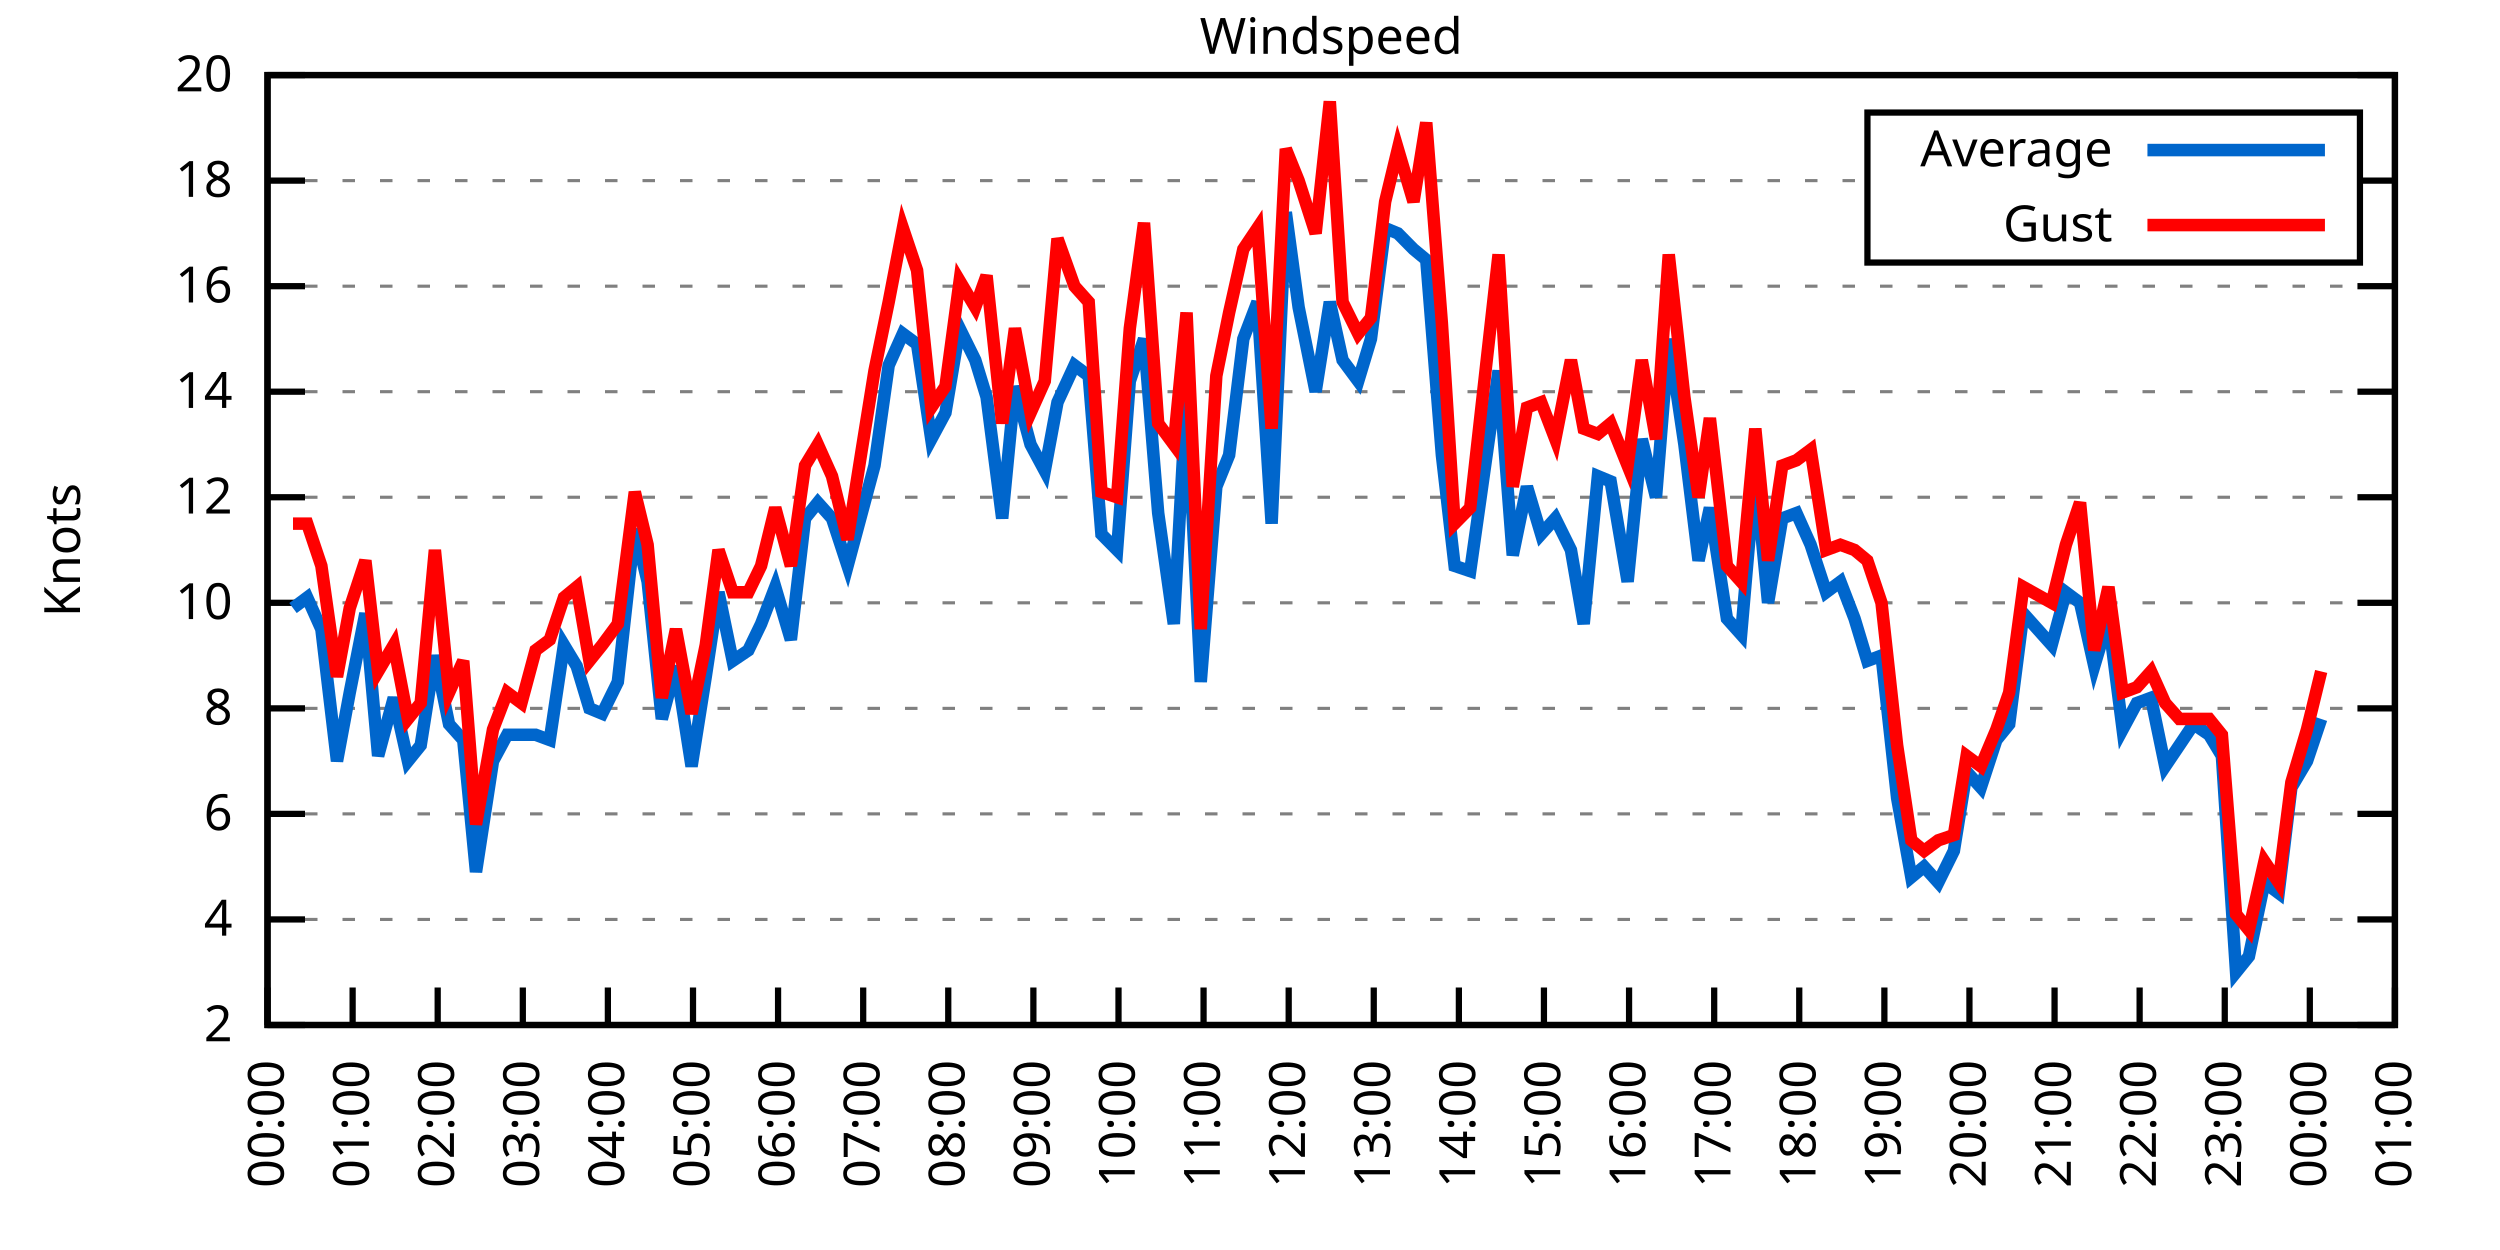
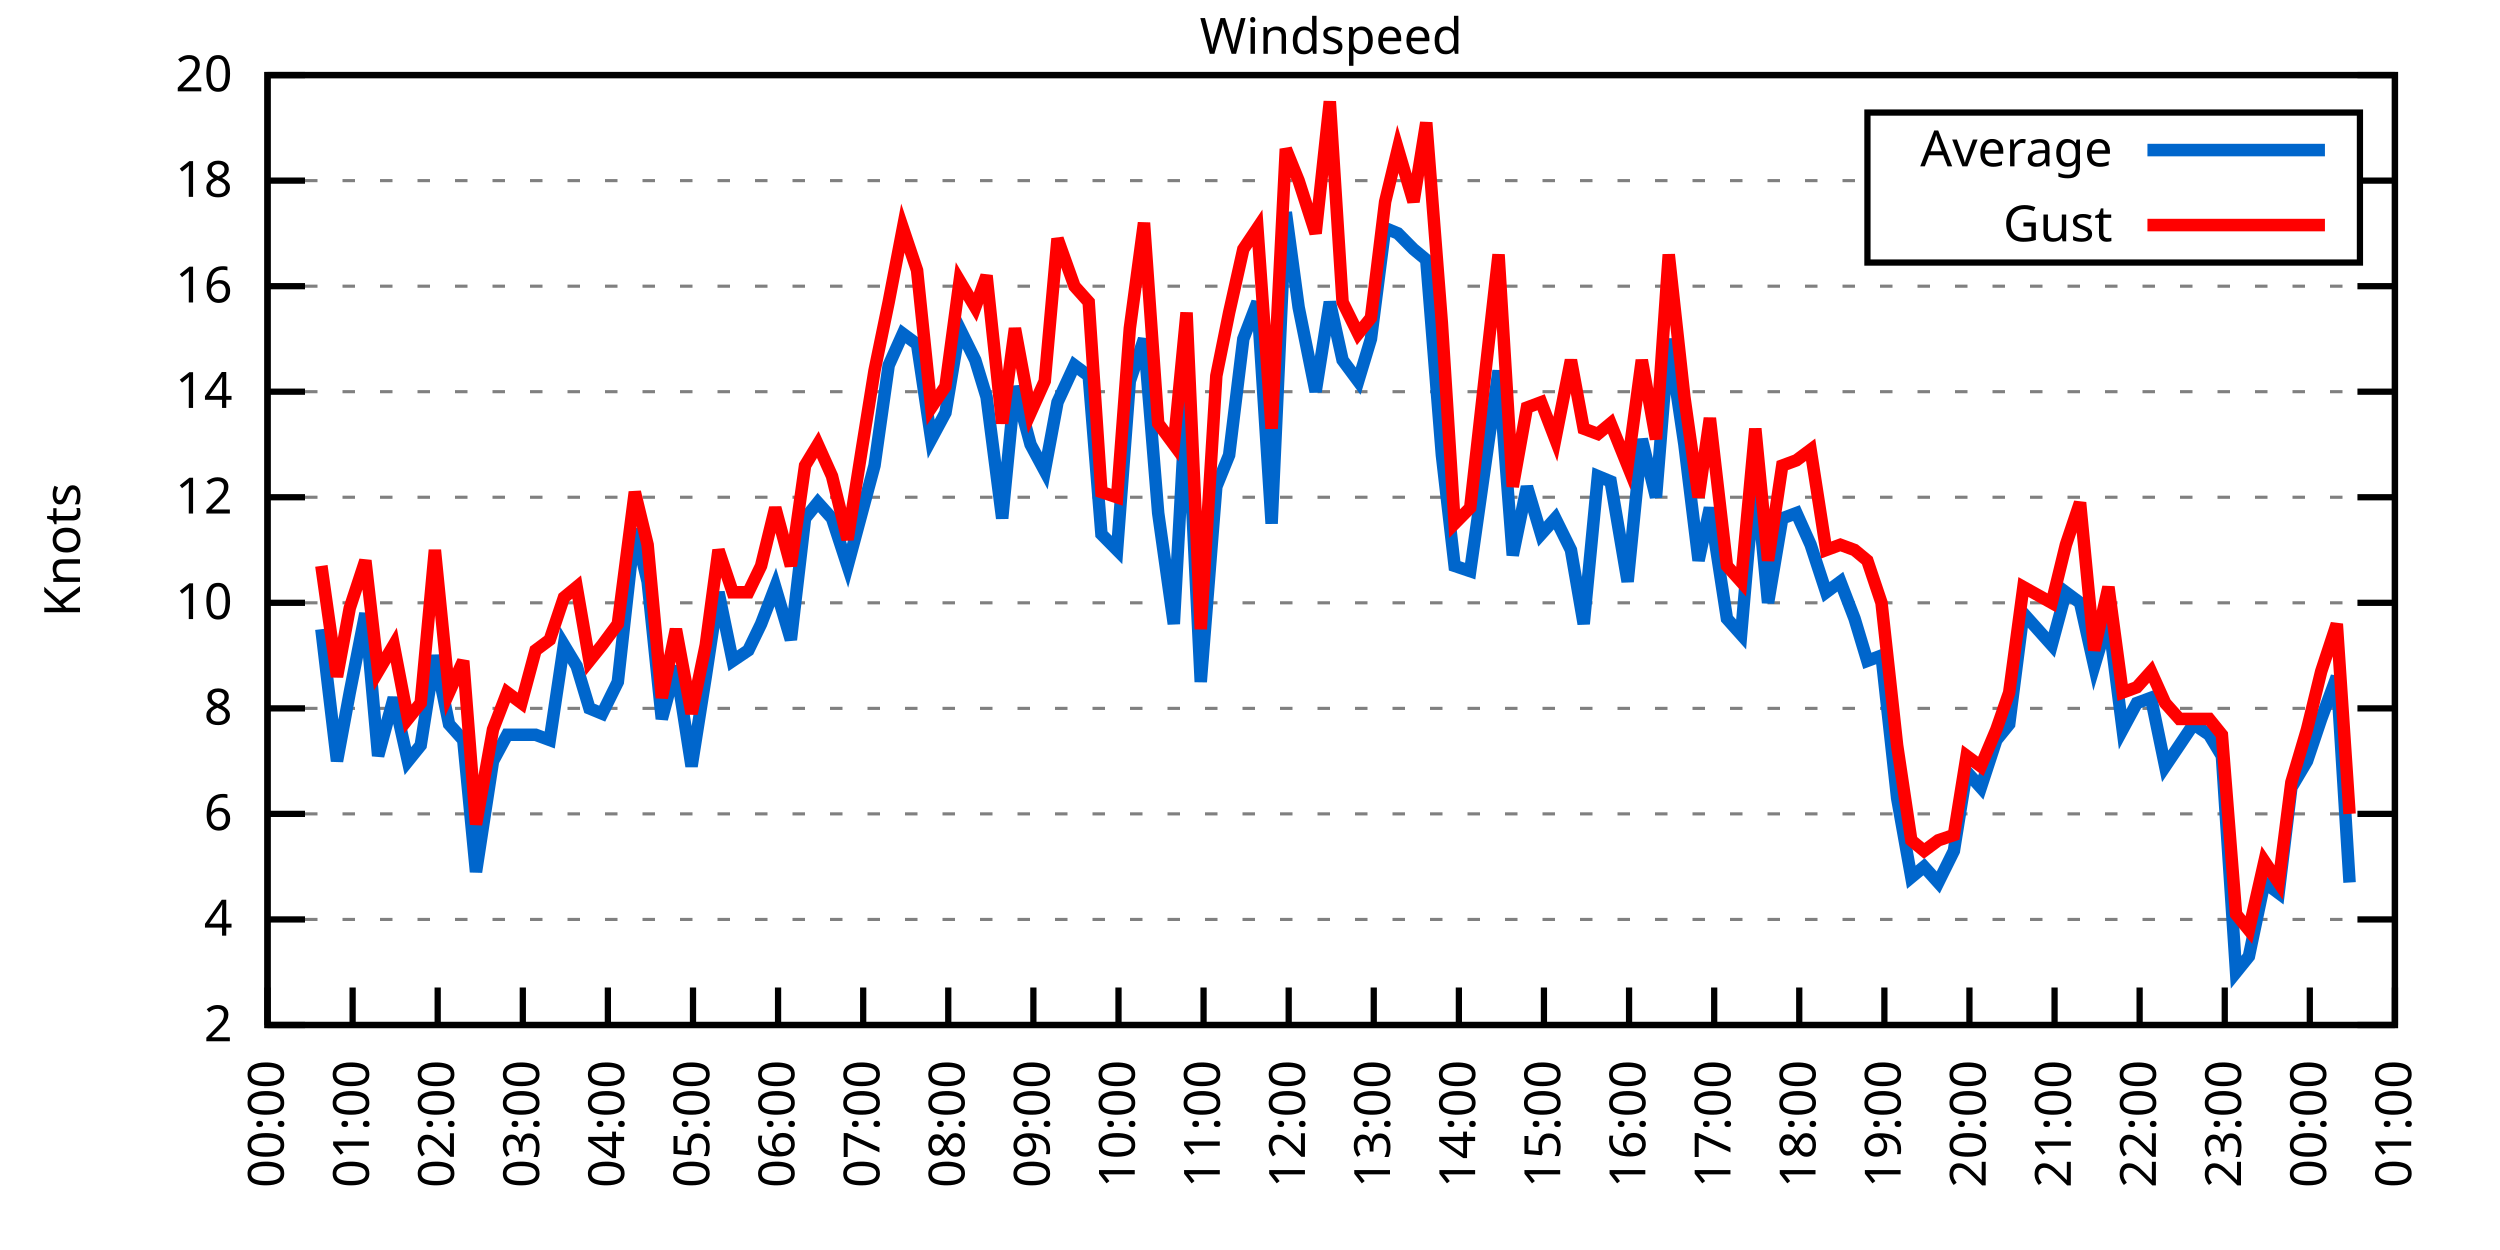
<svg xmlns="http://www.w3.org/2000/svg" xmlns:xlink="http://www.w3.org/1999/xlink" width="400" height="200" viewBox="0 0 400 200">
  <g id="gnuplot_canvas">
    <rect x="0" y="0" width="400" height="200" fill="none" />
    <defs>
      <circle id="gpDot" r="0.5" stroke-width="0.5" stroke="currentColor" />
      <path id="gpPt0" stroke-width="0.333" stroke="currentColor" d="M-1,0 h2 M0,-1 v2" />
      <path id="gpPt1" stroke-width="0.333" stroke="currentColor" d="M-1,-1 L1,1 M1,-1 L-1,1" />
      <path id="gpPt2" stroke-width="0.333" stroke="currentColor" d="M-1,0 L1,0 M0,-1 L0,1 M-1,-1 L1,1 M-1,1 L1,-1" />
      <rect id="gpPt3" stroke-width="0.333" stroke="currentColor" x="-1" y="-1" width="2" height="2" />
      <rect id="gpPt4" stroke-width="0.333" stroke="currentColor" fill="currentColor" x="-1" y="-1" width="2" height="2" />
      <circle id="gpPt5" stroke-width="0.333" stroke="currentColor" cx="0" cy="0" r="1" />
      <use xlink:href="#gpPt5" id="gpPt6" fill="currentColor" stroke="none" />
      <path id="gpPt7" stroke-width="0.333" stroke="currentColor" d="M0,-1.33 L-1.33,0.67 L1.33,0.67 z" />
      <use xlink:href="#gpPt7" id="gpPt8" fill="currentColor" stroke="none" />
      <use xlink:href="#gpPt7" id="gpPt9" stroke="currentColor" transform="rotate(180)" />
      <use xlink:href="#gpPt9" id="gpPt10" fill="currentColor" stroke="none" />
      <use xlink:href="#gpPt3" id="gpPt11" stroke="currentColor" transform="rotate(45)" />
      <use xlink:href="#gpPt11" id="gpPt12" fill="currentColor" stroke="none" />
      <path id="gpPt13" stroke-width="0.333" stroke="currentColor" d="M0,1.330 L1.265,0.411 L0.782,-1.067 L-0.782,-1.076 L-1.265,0.411 z" />
      <use xlink:href="#gpPt13" id="gpPt14" fill="currentColor" stroke="none" />
      <filter id="textbox" filterUnits="objectBoundingBox" x="0" y="0" height="1" width="1">
        <feFlood flood-color="white" flood-opacity="1" result="bgnd" />
        <feComposite in="SourceGraphic" in2="bgnd" operator="atop" />
      </filter>
      <filter id="greybox" filterUnits="objectBoundingBox" x="0" y="0" height="1" width="1">
        <feFlood flood-color="lightgrey" flood-opacity="1" result="grey" />
        <feComposite in="SourceGraphic" in2="grey" operator="atop" />
      </filter>
    </defs>
    <g fill="none" color="white" stroke="currentColor" stroke-width="1.00" stroke-linecap="butt" stroke-linejoin="miter">
</g>
    <g fill="none" color="black" stroke="currentColor" stroke-width="1.00" stroke-linecap="butt" stroke-linejoin="miter">
      <g stroke="none" shape-rendering="crispEdges">
        <polygon fill="rgb(255, 255, 255)" points="42.80,164.00 383.18,164.00 383.18,12.02 42.80,12.02 " />
      </g>
    </g>
    <g fill="none" color="black" stroke="currentColor" stroke-width="1.00" stroke-linecap="butt" stroke-linejoin="miter">
</g>
    <g fill="none" color="black" stroke="black" stroke-width="0.50" stroke-linecap="butt" stroke-linejoin="miter">
</g>
    <g fill="none" color="gray" stroke="currentColor" stroke-width="0.50" stroke-linecap="butt" stroke-linejoin="miter">
      <path stroke="gray" stroke-dasharray="2,4" class="gridline" d="M42.80,164.00 L383.19,164.00  " />
    </g>
    <g fill="none" color="gray" stroke="gray" stroke-width="1.00" stroke-linecap="butt" stroke-linejoin="miter">
</g>
    <g fill="none" color="black" stroke="currentColor" stroke-width="1.00" stroke-linecap="butt" stroke-linejoin="miter">
      <path stroke="black" d="M42.80,164.00 L48.80,164.00 M383.19,164.00 L377.19,164.00  " />
      <g transform="translate(37.20,166.60)" stroke="none" fill="black" font-family="Sans" font-size="8.00" text-anchor="end">
        <text>
          <tspan font-family="Sans"> 2</tspan>
        </text>
      </g>
    </g>
    <g fill="none" color="black" stroke="currentColor" stroke-width="1.00" stroke-linecap="butt" stroke-linejoin="miter">
</g>
    <g fill="none" color="black" stroke="black" stroke-width="0.50" stroke-linecap="butt" stroke-linejoin="miter">
</g>
    <g fill="none" color="gray" stroke="currentColor" stroke-width="0.50" stroke-linecap="butt" stroke-linejoin="miter">
      <path stroke="gray" stroke-dasharray="2,4" class="gridline" d="M42.80,147.11 L383.19,147.11  " />
    </g>
    <g fill="none" color="gray" stroke="gray" stroke-width="1.00" stroke-linecap="butt" stroke-linejoin="miter">
</g>
    <g fill="none" color="black" stroke="currentColor" stroke-width="1.00" stroke-linecap="butt" stroke-linejoin="miter">
      <path stroke="black" d="M42.80,147.11 L48.80,147.11 M383.19,147.11 L377.19,147.11  " />
      <g transform="translate(37.20,149.71)" stroke="none" fill="black" font-family="Sans" font-size="8.00" text-anchor="end">
        <text>
          <tspan font-family="Sans"> 4</tspan>
        </text>
      </g>
    </g>
    <g fill="none" color="black" stroke="currentColor" stroke-width="1.00" stroke-linecap="butt" stroke-linejoin="miter">
</g>
    <g fill="none" color="black" stroke="black" stroke-width="0.50" stroke-linecap="butt" stroke-linejoin="miter">
</g>
    <g fill="none" color="gray" stroke="currentColor" stroke-width="0.50" stroke-linecap="butt" stroke-linejoin="miter">
      <path stroke="gray" stroke-dasharray="2,4" class="gridline" d="M42.80,130.22 L383.19,130.22  " />
    </g>
    <g fill="none" color="gray" stroke="gray" stroke-width="1.00" stroke-linecap="butt" stroke-linejoin="miter">
</g>
    <g fill="none" color="black" stroke="currentColor" stroke-width="1.00" stroke-linecap="butt" stroke-linejoin="miter">
      <path stroke="black" d="M42.80,130.22 L48.80,130.22 M383.19,130.22 L377.19,130.22  " />
      <g transform="translate(37.20,132.82)" stroke="none" fill="black" font-family="Sans" font-size="8.00" text-anchor="end">
        <text>
          <tspan font-family="Sans"> 6</tspan>
        </text>
      </g>
    </g>
    <g fill="none" color="black" stroke="currentColor" stroke-width="1.00" stroke-linecap="butt" stroke-linejoin="miter">
</g>
    <g fill="none" color="black" stroke="black" stroke-width="0.50" stroke-linecap="butt" stroke-linejoin="miter">
</g>
    <g fill="none" color="gray" stroke="currentColor" stroke-width="0.50" stroke-linecap="butt" stroke-linejoin="miter">
      <path stroke="gray" stroke-dasharray="2,4" class="gridline" d="M42.80,113.34 L383.19,113.34  " />
    </g>
    <g fill="none" color="gray" stroke="gray" stroke-width="1.00" stroke-linecap="butt" stroke-linejoin="miter">
</g>
    <g fill="none" color="black" stroke="currentColor" stroke-width="1.00" stroke-linecap="butt" stroke-linejoin="miter">
      <path stroke="black" d="M42.80,113.34 L48.80,113.34 M383.19,113.34 L377.19,113.34  " />
      <g transform="translate(37.20,115.94)" stroke="none" fill="black" font-family="Sans" font-size="8.00" text-anchor="end">
        <text>
          <tspan font-family="Sans"> 8</tspan>
        </text>
      </g>
    </g>
    <g fill="none" color="black" stroke="currentColor" stroke-width="1.00" stroke-linecap="butt" stroke-linejoin="miter">
</g>
    <g fill="none" color="black" stroke="black" stroke-width="0.50" stroke-linecap="butt" stroke-linejoin="miter">
</g>
    <g fill="none" color="gray" stroke="currentColor" stroke-width="0.50" stroke-linecap="butt" stroke-linejoin="miter">
      <path stroke="gray" stroke-dasharray="2,4" class="gridline" d="M42.80,96.45 L383.19,96.45  " />
    </g>
    <g fill="none" color="gray" stroke="gray" stroke-width="1.00" stroke-linecap="butt" stroke-linejoin="miter">
</g>
    <g fill="none" color="black" stroke="currentColor" stroke-width="1.00" stroke-linecap="butt" stroke-linejoin="miter">
      <path stroke="black" d="M42.80,96.45 L48.80,96.45 M383.19,96.45 L377.19,96.45  " />
      <g transform="translate(37.20,99.05)" stroke="none" fill="black" font-family="Sans" font-size="8.00" text-anchor="end">
        <text>
          <tspan font-family="Sans"> 10</tspan>
        </text>
      </g>
    </g>
    <g fill="none" color="black" stroke="currentColor" stroke-width="1.00" stroke-linecap="butt" stroke-linejoin="miter">
</g>
    <g fill="none" color="black" stroke="black" stroke-width="0.50" stroke-linecap="butt" stroke-linejoin="miter">
</g>
    <g fill="none" color="gray" stroke="currentColor" stroke-width="0.50" stroke-linecap="butt" stroke-linejoin="miter">
      <path stroke="gray" stroke-dasharray="2,4" class="gridline" d="M42.80,79.56 L383.19,79.56  " />
    </g>
    <g fill="none" color="gray" stroke="gray" stroke-width="1.00" stroke-linecap="butt" stroke-linejoin="miter">
</g>
    <g fill="none" color="black" stroke="currentColor" stroke-width="1.00" stroke-linecap="butt" stroke-linejoin="miter">
      <path stroke="black" d="M42.80,79.56 L48.80,79.56 M383.19,79.56 L377.19,79.56  " />
      <g transform="translate(37.20,82.16)" stroke="none" fill="black" font-family="Sans" font-size="8.00" text-anchor="end">
        <text>
          <tspan font-family="Sans"> 12</tspan>
        </text>
      </g>
    </g>
    <g fill="none" color="black" stroke="currentColor" stroke-width="1.00" stroke-linecap="butt" stroke-linejoin="miter">
</g>
    <g fill="none" color="black" stroke="black" stroke-width="0.50" stroke-linecap="butt" stroke-linejoin="miter">
</g>
    <g fill="none" color="gray" stroke="currentColor" stroke-width="0.50" stroke-linecap="butt" stroke-linejoin="miter">
      <path stroke="gray" stroke-dasharray="2,4" class="gridline" d="M42.80,62.67 L383.19,62.67  " />
    </g>
    <g fill="none" color="gray" stroke="gray" stroke-width="1.00" stroke-linecap="butt" stroke-linejoin="miter">
</g>
    <g fill="none" color="black" stroke="currentColor" stroke-width="1.00" stroke-linecap="butt" stroke-linejoin="miter">
      <path stroke="black" d="M42.80,62.67 L48.80,62.67 M383.19,62.67 L377.19,62.67  " />
      <g transform="translate(37.20,65.27)" stroke="none" fill="black" font-family="Sans" font-size="8.00" text-anchor="end">
        <text>
          <tspan font-family="Sans"> 14</tspan>
        </text>
      </g>
    </g>
    <g fill="none" color="black" stroke="currentColor" stroke-width="1.00" stroke-linecap="butt" stroke-linejoin="miter">
</g>
    <g fill="none" color="black" stroke="black" stroke-width="0.50" stroke-linecap="butt" stroke-linejoin="miter">
</g>
    <g fill="none" color="gray" stroke="currentColor" stroke-width="0.50" stroke-linecap="butt" stroke-linejoin="miter">
      <path stroke="gray" stroke-dasharray="2,4" class="gridline" d="M42.80,45.79 L383.19,45.79  " />
    </g>
    <g fill="none" color="gray" stroke="gray" stroke-width="1.00" stroke-linecap="butt" stroke-linejoin="miter">
</g>
    <g fill="none" color="black" stroke="currentColor" stroke-width="1.00" stroke-linecap="butt" stroke-linejoin="miter">
      <path stroke="black" d="M42.80,45.79 L48.80,45.79 M383.19,45.79 L377.19,45.79  " />
      <g transform="translate(37.20,48.39)" stroke="none" fill="black" font-family="Sans" font-size="8.00" text-anchor="end">
        <text>
          <tspan font-family="Sans"> 16</tspan>
        </text>
      </g>
    </g>
    <g fill="none" color="black" stroke="currentColor" stroke-width="1.00" stroke-linecap="butt" stroke-linejoin="miter">
</g>
    <g fill="none" color="black" stroke="black" stroke-width="0.50" stroke-linecap="butt" stroke-linejoin="miter">
</g>
    <g fill="none" color="gray" stroke="currentColor" stroke-width="0.50" stroke-linecap="butt" stroke-linejoin="miter">
      <path stroke="gray" stroke-dasharray="2,4" class="gridline" d="M42.80,28.90 L298.79,28.90 M377.59,28.90 L383.19,28.90  " />
    </g>
    <g fill="none" color="gray" stroke="gray" stroke-width="1.00" stroke-linecap="butt" stroke-linejoin="miter">
</g>
    <g fill="none" color="black" stroke="currentColor" stroke-width="1.00" stroke-linecap="butt" stroke-linejoin="miter">
      <path stroke="black" d="M42.80,28.90 L48.80,28.90 M383.19,28.90 L377.19,28.90  " />
      <g transform="translate(37.20,31.50)" stroke="none" fill="black" font-family="Sans" font-size="8.00" text-anchor="end">
        <text>
          <tspan font-family="Sans"> 18</tspan>
        </text>
      </g>
    </g>
    <g fill="none" color="black" stroke="currentColor" stroke-width="1.00" stroke-linecap="butt" stroke-linejoin="miter">
</g>
    <g fill="none" color="black" stroke="black" stroke-width="0.50" stroke-linecap="butt" stroke-linejoin="miter">
</g>
    <g fill="none" color="gray" stroke="currentColor" stroke-width="0.50" stroke-linecap="butt" stroke-linejoin="miter">
      <path stroke="gray" stroke-dasharray="2,4" class="gridline" d="M42.80,12.01 L383.19,12.01  " />
    </g>
    <g fill="none" color="gray" stroke="gray" stroke-width="1.00" stroke-linecap="butt" stroke-linejoin="miter">
</g>
    <g fill="none" color="black" stroke="currentColor" stroke-width="1.00" stroke-linecap="butt" stroke-linejoin="miter">
      <path stroke="black" d="M42.80,12.01 L48.80,12.01 M383.19,12.01 L377.19,12.01  " />
      <g transform="translate(37.20,14.61)" stroke="none" fill="black" font-family="Sans" font-size="8.00" text-anchor="end">
        <text>
          <tspan font-family="Sans"> 20</tspan>
        </text>
      </g>
    </g>
    <g fill="none" color="black" stroke="currentColor" stroke-width="1.00" stroke-linecap="butt" stroke-linejoin="miter">
      <path stroke="black" d="M42.80,164.00 L42.80,158.00  " />
      <g transform="translate(45.40,169.60) rotate(270.00)" stroke="none" fill="black" font-family="Sans" font-size="8.00" text-anchor="end">
        <text>
          <tspan font-family="Sans">00:00</tspan>
        </text>
      </g>
    </g>
    <g fill="none" color="black" stroke="currentColor" stroke-width="1.00" stroke-linecap="butt" stroke-linejoin="miter">
      <path stroke="black" d="M56.42,164.00 L56.42,158.00  " />
      <g transform="translate(59.02,169.60) rotate(270.00)" stroke="none" fill="black" font-family="Sans" font-size="8.00" text-anchor="end">
        <text>
          <tspan font-family="Sans">01:00</tspan>
        </text>
      </g>
    </g>
    <g fill="none" color="black" stroke="currentColor" stroke-width="1.00" stroke-linecap="butt" stroke-linejoin="miter">
      <path stroke="black" d="M70.03,164.00 L70.03,158.00  " />
      <g transform="translate(72.63,169.60) rotate(270.00)" stroke="none" fill="black" font-family="Sans" font-size="8.00" text-anchor="end">
        <text>
          <tspan font-family="Sans">02:00</tspan>
        </text>
      </g>
    </g>
    <g fill="none" color="black" stroke="currentColor" stroke-width="1.00" stroke-linecap="butt" stroke-linejoin="miter">
      <path stroke="black" d="M83.65,164.00 L83.65,158.00  " />
      <g transform="translate(86.25,169.60) rotate(270.00)" stroke="none" fill="black" font-family="Sans" font-size="8.00" text-anchor="end">
        <text>
          <tspan font-family="Sans">03:00</tspan>
        </text>
      </g>
    </g>
    <g fill="none" color="black" stroke="currentColor" stroke-width="1.00" stroke-linecap="butt" stroke-linejoin="miter">
      <path stroke="black" d="M97.26,164.00 L97.26,158.00  " />
      <g transform="translate(99.86,169.60) rotate(270.00)" stroke="none" fill="black" font-family="Sans" font-size="8.00" text-anchor="end">
        <text>
          <tspan font-family="Sans">04:00</tspan>
        </text>
      </g>
    </g>
    <g fill="none" color="black" stroke="currentColor" stroke-width="1.00" stroke-linecap="butt" stroke-linejoin="miter">
      <path stroke="black" d="M110.88,164.00 L110.88,158.00  " />
      <g transform="translate(113.48,169.60) rotate(270.00)" stroke="none" fill="black" font-family="Sans" font-size="8.00" text-anchor="end">
        <text>
          <tspan font-family="Sans">05:00</tspan>
        </text>
      </g>
    </g>
    <g fill="none" color="black" stroke="currentColor" stroke-width="1.00" stroke-linecap="butt" stroke-linejoin="miter">
      <path stroke="black" d="M124.49,164.00 L124.49,158.00  " />
      <g transform="translate(127.09,169.60) rotate(270.00)" stroke="none" fill="black" font-family="Sans" font-size="8.00" text-anchor="end">
        <text>
          <tspan font-family="Sans">06:00</tspan>
        </text>
      </g>
    </g>
    <g fill="none" color="black" stroke="currentColor" stroke-width="1.00" stroke-linecap="butt" stroke-linejoin="miter">
      <path stroke="black" d="M138.11,164.00 L138.11,158.00  " />
      <g transform="translate(140.71,169.60) rotate(270.00)" stroke="none" fill="black" font-family="Sans" font-size="8.00" text-anchor="end">
        <text>
          <tspan font-family="Sans">07:00</tspan>
        </text>
      </g>
    </g>
    <g fill="none" color="black" stroke="currentColor" stroke-width="1.00" stroke-linecap="butt" stroke-linejoin="miter">
      <path stroke="black" d="M151.72,164.00 L151.72,158.00  " />
      <g transform="translate(154.32,169.60) rotate(270.00)" stroke="none" fill="black" font-family="Sans" font-size="8.00" text-anchor="end">
        <text>
          <tspan font-family="Sans">08:00</tspan>
        </text>
      </g>
    </g>
    <g fill="none" color="black" stroke="currentColor" stroke-width="1.00" stroke-linecap="butt" stroke-linejoin="miter">
      <path stroke="black" d="M165.34,164.00 L165.34,158.00  " />
      <g transform="translate(167.94,169.60) rotate(270.00)" stroke="none" fill="black" font-family="Sans" font-size="8.00" text-anchor="end">
        <text>
          <tspan font-family="Sans">09:00</tspan>
        </text>
      </g>
    </g>
    <g fill="none" color="black" stroke="currentColor" stroke-width="1.00" stroke-linecap="butt" stroke-linejoin="miter">
      <path stroke="black" d="M178.96,164.00 L178.96,158.00  " />
      <g transform="translate(181.56,169.60) rotate(270.00)" stroke="none" fill="black" font-family="Sans" font-size="8.00" text-anchor="end">
        <text>
          <tspan font-family="Sans">10:00</tspan>
        </text>
      </g>
    </g>
    <g fill="none" color="black" stroke="currentColor" stroke-width="1.00" stroke-linecap="butt" stroke-linejoin="miter">
      <path stroke="black" d="M192.57,164.00 L192.57,158.00  " />
      <g transform="translate(195.17,169.60) rotate(270.00)" stroke="none" fill="black" font-family="Sans" font-size="8.00" text-anchor="end">
        <text>
          <tspan font-family="Sans">11:00</tspan>
        </text>
      </g>
    </g>
    <g fill="none" color="black" stroke="currentColor" stroke-width="1.00" stroke-linecap="butt" stroke-linejoin="miter">
      <path stroke="black" d="M206.19,164.00 L206.19,158.00  " />
      <g transform="translate(208.79,169.60) rotate(270.00)" stroke="none" fill="black" font-family="Sans" font-size="8.00" text-anchor="end">
        <text>
          <tspan font-family="Sans">12:00</tspan>
        </text>
      </g>
    </g>
    <g fill="none" color="black" stroke="currentColor" stroke-width="1.00" stroke-linecap="butt" stroke-linejoin="miter">
      <path stroke="black" d="M219.80,164.00 L219.80,158.00  " />
      <g transform="translate(222.40,169.60) rotate(270.00)" stroke="none" fill="black" font-family="Sans" font-size="8.00" text-anchor="end">
        <text>
          <tspan font-family="Sans">13:00</tspan>
        </text>
      </g>
    </g>
    <g fill="none" color="black" stroke="currentColor" stroke-width="1.00" stroke-linecap="butt" stroke-linejoin="miter">
      <path stroke="black" d="M233.42,164.00 L233.42,158.00  " />
      <g transform="translate(236.02,169.60) rotate(270.00)" stroke="none" fill="black" font-family="Sans" font-size="8.00" text-anchor="end">
        <text>
          <tspan font-family="Sans">14:00</tspan>
        </text>
      </g>
    </g>
    <g fill="none" color="black" stroke="currentColor" stroke-width="1.00" stroke-linecap="butt" stroke-linejoin="miter">
      <path stroke="black" d="M247.03,164.00 L247.03,158.00  " />
      <g transform="translate(249.63,169.60) rotate(270.00)" stroke="none" fill="black" font-family="Sans" font-size="8.00" text-anchor="end">
        <text>
          <tspan font-family="Sans">15:00</tspan>
        </text>
      </g>
    </g>
    <g fill="none" color="black" stroke="currentColor" stroke-width="1.00" stroke-linecap="butt" stroke-linejoin="miter">
      <path stroke="black" d="M260.65,164.00 L260.65,158.00  " />
      <g transform="translate(263.25,169.60) rotate(270.00)" stroke="none" fill="black" font-family="Sans" font-size="8.00" text-anchor="end">
        <text>
          <tspan font-family="Sans">16:00</tspan>
        </text>
      </g>
    </g>
    <g fill="none" color="black" stroke="currentColor" stroke-width="1.00" stroke-linecap="butt" stroke-linejoin="miter">
      <path stroke="black" d="M274.27,164.00 L274.27,158.00  " />
      <g transform="translate(276.87,169.60) rotate(270.00)" stroke="none" fill="black" font-family="Sans" font-size="8.00" text-anchor="end">
        <text>
          <tspan font-family="Sans">17:00</tspan>
        </text>
      </g>
    </g>
    <g fill="none" color="black" stroke="currentColor" stroke-width="1.00" stroke-linecap="butt" stroke-linejoin="miter">
      <path stroke="black" d="M287.88,164.00 L287.88,158.00  " />
      <g transform="translate(290.48,169.60) rotate(270.00)" stroke="none" fill="black" font-family="Sans" font-size="8.00" text-anchor="end">
        <text>
          <tspan font-family="Sans">18:00</tspan>
        </text>
      </g>
    </g>
    <g fill="none" color="black" stroke="currentColor" stroke-width="1.00" stroke-linecap="butt" stroke-linejoin="miter">
      <path stroke="black" d="M301.50,164.00 L301.50,158.00  " />
      <g transform="translate(304.10,169.60) rotate(270.00)" stroke="none" fill="black" font-family="Sans" font-size="8.00" text-anchor="end">
        <text>
          <tspan font-family="Sans">19:00</tspan>
        </text>
      </g>
    </g>
    <g fill="none" color="black" stroke="currentColor" stroke-width="1.00" stroke-linecap="butt" stroke-linejoin="miter">
      <path stroke="black" d="M315.11,164.00 L315.11,158.00  " />
      <g transform="translate(317.71,169.60) rotate(270.00)" stroke="none" fill="black" font-family="Sans" font-size="8.00" text-anchor="end">
        <text>
          <tspan font-family="Sans">20:00</tspan>
        </text>
      </g>
    </g>
    <g fill="none" color="black" stroke="currentColor" stroke-width="1.00" stroke-linecap="butt" stroke-linejoin="miter">
      <path stroke="black" d="M328.73,164.00 L328.73,158.00  " />
      <g transform="translate(331.33,169.60) rotate(270.00)" stroke="none" fill="black" font-family="Sans" font-size="8.00" text-anchor="end">
        <text>
          <tspan font-family="Sans">21:00</tspan>
        </text>
      </g>
    </g>
    <g fill="none" color="black" stroke="currentColor" stroke-width="1.00" stroke-linecap="butt" stroke-linejoin="miter">
      <path stroke="black" d="M342.34,164.00 L342.34,158.00  " />
      <g transform="translate(344.94,169.60) rotate(270.00)" stroke="none" fill="black" font-family="Sans" font-size="8.00" text-anchor="end">
        <text>
          <tspan font-family="Sans">22:00</tspan>
        </text>
      </g>
    </g>
    <g fill="none" color="black" stroke="currentColor" stroke-width="1.00" stroke-linecap="butt" stroke-linejoin="miter">
      <path stroke="black" d="M355.96,164.00 L355.96,158.00  " />
      <g transform="translate(358.56,169.60) rotate(270.00)" stroke="none" fill="black" font-family="Sans" font-size="8.00" text-anchor="end">
        <text>
          <tspan font-family="Sans">23:00</tspan>
        </text>
      </g>
    </g>
    <g fill="none" color="black" stroke="currentColor" stroke-width="1.00" stroke-linecap="butt" stroke-linejoin="miter">
      <path stroke="black" d="M369.57,164.00 L369.57,158.00  " />
      <g transform="translate(372.17,169.60) rotate(270.00)" stroke="none" fill="black" font-family="Sans" font-size="8.00" text-anchor="end">
        <text>
          <tspan font-family="Sans">00:00</tspan>
        </text>
      </g>
    </g>
    <g fill="none" color="black" stroke="currentColor" stroke-width="1.00" stroke-linecap="butt" stroke-linejoin="miter">
      <path stroke="black" d="M383.19,164.00 L383.19,158.00  " />
      <g transform="translate(385.79,169.60) rotate(270.00)" stroke="none" fill="black" font-family="Sans" font-size="8.00" text-anchor="end">
        <text>
          <tspan font-family="Sans">01:00</tspan>
        </text>
      </g>
    </g>
    <g fill="none" color="black" stroke="currentColor" stroke-width="1.00" stroke-linecap="butt" stroke-linejoin="miter">
</g>
    <g fill="none" color="black" stroke="currentColor" stroke-width="1.00" stroke-linecap="butt" stroke-linejoin="miter">
      <path stroke="black" d="M42.80,12.01 L42.80,164.00 L383.19,164.00 L383.19,12.01 L42.80,12.01 Z  " />
    </g>
    <g fill="none" color="black" stroke="currentColor" stroke-width="1.00" stroke-linecap="butt" stroke-linejoin="miter">
</g>
    <g fill="none" color="black" stroke="currentColor" stroke-width="1.00" stroke-linecap="butt" stroke-linejoin="miter">
      <path stroke="black" d="M298.79,42.01 L298.79,18.01 L377.59,18.01 L377.59,42.01 L298.79,42.01 Z  " />
    </g>
    <g id="Windspeed_plot_1">
      <g fill="none" color="white" stroke="black" stroke-width="2.00" stroke-linecap="butt" stroke-linejoin="miter">
</g>
      <g fill="none" color="black" stroke="currentColor" stroke-width="2.00" stroke-linecap="butt" stroke-linejoin="miter">
        <g transform="translate(337.99,26.61)" stroke="none" fill="black" font-family="Sans" font-size="8.00" text-anchor="end">
          <text>
            <tspan font-family="Sans">Average</tspan>
          </text>
        </g>
      </g>
      <g fill="none" color="black" stroke="currentColor" stroke-width="2.00" stroke-linecap="butt" stroke-linejoin="miter">
-         <path stroke="rgb(  0, 102, 204)" d="M343.59,24.01 L371.99,24.01 M46.88,97.29 L49.15,95.60 L51.42,100.67 L53.92,121.78 L55.96,110.80 L58.46,98.14   L60.50,120.94 L63.00,111.65 L65.27,121.78 L67.31,119.25 L69.58,104.89 L71.85,115.87 L74.12,118.40 L76.16,139.51   L78.88,121.78 L81.15,117.56 L83.42,117.56 L85.69,117.56 L87.96,118.40 L90.23,103.20 L92.27,106.58 L94.31,113.34   L96.35,114.18 L98.85,109.11 L101.57,84.63 L103.62,93.07 L105.89,115.03 L108.15,106.58 L110.65,122.62 L112.92,108.27   L114.96,94.76 L117.23,105.74 L119.73,104.05 L121.77,99.83 L124.04,93.92 L126.54,102.36 L128.81,82.94 L130.85,80.41   L133.12,82.94 L135.61,90.54 L137.88,82.09 L139.92,74.49 L142.19,58.45 L144.46,53.39 L146.73,55.07 L149.00,70.27   L151.27,66.05 L153.54,52.54 L156.04,57.61 L157.85,63.52 L160.35,82.94 L162.39,61.83 L164.89,71.12 L167.16,75.34   L169.20,64.36 L171.92,58.45 L174.19,60.14 L176.23,85.47 L178.73,88.00 L180.77,60.98 L183.04,54.23 L185.31,82.09   L187.81,99.83 L189.85,62.67 L192.12,109.11 L194.61,77.87 L196.66,72.81 L198.93,54.23 L201.19,48.32 L203.46,83.78   L205.73,33.96 L207.78,49.16 L210.50,62.67 L212.77,48.32 L214.81,57.61 L217.31,60.98 L219.35,54.23 L221.62,36.50   L223.66,37.34 L226.16,39.87 L228.20,41.56 L230.70,72.81 L232.74,90.54 L235.23,91.38 L239.77,59.30 L242.04,88.85   L244.31,77.87 L246.58,85.47 L248.85,82.94 L251.35,88.00 L253.39,99.83 L255.66,76.18 L257.70,77.03 L260.42,93.07   L262.69,70.27 L264.96,79.56 L267.00,54.23 L269.50,71.12 L271.77,89.69 L273.58,81.25 L276.31,98.98 L278.58,101.52   L280.85,75.34 L282.89,96.45 L285.16,82.94 L287.43,82.09 L289.70,87.16 L292.19,94.76 L294.46,93.07 L296.73,98.98   L298.77,105.74 L301.04,104.89 L303.54,127.69 L305.81,140.36 L307.85,138.67 L310.12,141.20 L312.62,136.14 L314.66,123.47   L316.93,126.00 L319.42,118.40 L321.47,115.87 L323.74,98.14 L328.27,103.20 L330.54,94.76 L332.81,96.45 L335.08,106.58   L337.35,98.98 L339.62,116.71 L341.89,112.49 L344.16,111.65 L346.43,122.62 L348.70,119.25 L350.97,115.87 L353.46,117.56   L355.50,120.94 L357.77,155.56 L359.82,153.02 L362.31,141.20 L364.58,142.89 L366.62,126.00 L369.12,121.78 L371.39,115.03    " />
+         <path stroke="rgb(  0, 102, 204)" d="M343.59,24.01 L371.99,24.01 M51.42,100.67 L53.92,121.78 L55.96,110.80 L58.46,98.14 L60.50,120.94 L63.00,111.65   L65.27,121.78 L67.31,119.25 L69.58,104.89 L71.85,115.87 L74.12,118.40 L76.16,139.51 L78.88,121.78 L81.15,117.56   L83.42,117.56 L85.69,117.56 L87.96,118.40 L90.23,103.20 L92.27,106.58 L94.31,113.34 L96.35,114.18 L98.85,109.11   L101.57,84.63 L103.62,93.07 L105.89,115.03 L108.15,106.58 L110.65,122.62 L112.92,108.27 L114.96,94.76 L117.23,105.74   L119.73,104.05 L121.77,99.83 L124.04,93.92 L126.54,102.36 L128.81,82.94 L130.85,80.41 L133.12,82.94 L135.61,90.54   L137.88,82.09 L139.92,74.49 L142.19,58.45 L144.46,53.39 L146.73,55.07 L149.00,70.27 L151.27,66.05 L153.54,52.54   L156.04,57.61 L157.85,63.52 L160.35,82.94 L162.39,61.83 L164.89,71.12 L167.16,75.34 L169.20,64.36 L171.92,58.45   L174.19,60.14 L176.23,85.47 L178.73,88.00 L180.77,60.98 L183.04,54.23 L185.31,82.09 L187.81,99.83 L189.85,62.67   L192.12,109.11 L194.61,77.87 L196.66,72.81 L198.93,54.23 L201.19,48.32 L203.46,83.78 L205.73,33.96 L207.78,49.16   L210.50,62.67 L212.77,48.32 L214.81,57.61 L217.31,60.98 L219.35,54.23 L221.62,36.50 L223.66,37.34 L226.16,39.87   L228.20,41.56 L230.70,72.81 L232.74,90.54 L235.23,91.38 L239.77,59.30 L242.04,88.85 L244.31,77.87 L246.58,85.47   L248.85,82.94 L251.35,88.00 L253.39,99.83 L255.66,76.18 L257.70,77.03 L260.42,93.07 L262.69,70.27 L264.96,79.56   L267.00,54.23 L269.50,71.12 L271.77,89.69 L273.58,81.25 L276.31,98.98 L278.58,101.52 L280.85,75.34 L282.89,96.45   L285.16,82.94 L287.43,82.09 L289.70,87.16 L292.19,94.76 L294.46,93.07 L296.73,98.98 L298.77,105.74 L301.04,104.89   L303.54,127.69 L305.81,140.36 L307.85,138.67 L310.12,141.20 L312.62,136.14 L314.66,123.47 L316.93,126.00 L319.42,118.40   L321.47,115.87 L323.74,98.14 L328.27,103.20 L330.54,94.76 L332.81,96.45 L335.08,106.58 L337.35,98.98 L339.62,116.71   L341.89,112.49 L344.16,111.65 L346.43,122.62 L348.70,119.25 L350.97,115.87 L353.46,117.56 L355.50,120.94 L357.77,155.56   L359.82,153.02 L362.31,141.20 L364.58,142.89 L366.62,126.00 L369.12,121.78 L371.39,115.03 L373.89,108.27 L375.93,141.20    " />
      </g>
    </g>
    <g id="Windspeed_plot_2">
      <g fill="none" color="black" stroke="currentColor" stroke-width="2.00" stroke-linecap="butt" stroke-linejoin="miter">
        <g transform="translate(337.99,38.61)" stroke="none" fill="black" font-family="Sans" font-size="8.00" text-anchor="end">
          <text>
            <tspan font-family="Sans">Gust</tspan>
          </text>
        </g>
      </g>
      <g fill="none" color="black" stroke="currentColor" stroke-width="2.00" stroke-linecap="butt" stroke-linejoin="miter">
-         <path stroke="rgb(255,   0,   0)" d="M343.59,36.01 L371.99,36.01 M46.88,83.78 L49.15,83.78 L51.42,90.54 L53.92,108.27 L55.96,97.29 L58.46,89.69   L60.50,107.43 L63.00,103.20 L65.27,115.03 L67.31,112.49 L69.58,88.00 L71.85,110.80 L74.12,105.74 L76.16,131.91   L78.88,116.71 L81.15,110.80 L83.42,112.49 L85.69,104.05 L87.96,102.36 L90.23,95.60 L92.27,93.92 L94.31,105.74   L96.35,103.20 L98.85,99.83 L101.57,78.72 L103.62,87.16 L105.89,111.65 L108.15,100.67 L110.65,114.18 L112.92,103.20   L114.96,88.00 L117.23,94.76 L119.73,94.76 L121.77,90.54 L124.04,81.25 L126.54,90.54 L128.81,74.49 L130.85,71.12   L133.12,76.18 L135.61,86.32 L137.88,71.96 L139.92,59.30 L142.19,48.32 L144.46,36.50 L146.73,43.25 L149.00,65.21   L151.27,61.83 L153.54,44.94 L156.04,49.16 L157.85,44.10 L160.35,67.74 L162.39,52.54 L164.89,66.05 L167.16,60.98   L169.20,38.19 L171.92,45.79 L174.19,48.32 L176.23,78.72 L178.73,79.56 L180.77,52.54 L183.04,35.65 L185.31,67.74   L187.81,71.12 L189.85,50.01 L192.12,100.67 L194.61,60.14 L196.66,50.01 L198.93,39.87 L201.19,36.50 L203.46,68.58   L205.73,23.83 L207.78,28.90 L210.50,37.34 L212.77,16.23 L214.81,48.32 L217.31,53.39 L219.35,50.85 L221.62,32.28   L223.66,23.83 L226.16,32.28 L228.20,19.61 L230.70,51.70 L232.74,83.78 L235.23,81.25 L239.77,40.72 L242.04,77.87   L244.31,65.21 L246.58,64.36 L248.85,70.27 L251.35,57.61 L253.39,68.58 L255.66,69.43 L257.70,67.74 L260.42,74.49   L262.69,57.61 L264.96,70.27 L267.00,40.72 L269.50,63.52 L271.77,79.56 L273.58,66.90 L276.31,90.54 L278.58,93.07   L280.85,68.58 L282.89,89.69 L285.16,74.49 L287.43,73.65 L289.70,71.96 L292.19,88.00 L294.46,87.16 L296.73,88.00   L298.77,89.69 L301.04,96.45 L303.54,119.25 L305.81,134.45 L307.85,136.14 L310.12,134.45 L312.62,133.60 L314.66,120.94   L316.93,122.62 L319.42,116.71 L321.47,110.80 L323.74,93.92 L328.27,96.45 L330.54,87.16 L332.81,80.41 L335.08,104.05   L337.35,93.92 L339.62,110.80 L341.89,109.96 L344.16,107.43 L346.43,112.49 L348.70,115.03 L350.97,115.03 L353.46,115.03   L355.50,117.56 L357.77,146.27 L359.82,148.80 L362.31,137.82 L364.58,141.20 L366.62,125.16 L369.12,116.71 L371.39,107.43    " />
+         <path stroke="rgb(255,   0,   0)" d="M343.59,36.01 L371.99,36.01 M51.42,90.54 L53.92,108.27 L55.96,97.29 L58.46,89.69 L60.50,107.43 L63.00,103.20   L65.27,115.03 L67.31,112.49 L69.58,88.00 L71.85,110.80 L74.12,105.74 L76.16,131.91 L78.88,116.71 L81.15,110.80   L83.42,112.49 L85.69,104.05 L87.96,102.36 L90.23,95.60 L92.27,93.92 L94.31,105.74 L96.35,103.20 L98.85,99.83   L101.57,78.72 L103.62,87.16 L105.89,111.65 L108.15,100.67 L110.65,114.18 L112.92,103.20 L114.96,88.00 L117.23,94.76   L119.73,94.76 L121.77,90.54 L124.04,81.25 L126.54,90.54 L128.81,74.49 L130.85,71.12 L133.12,76.18 L135.61,86.32   L137.88,71.96 L139.92,59.30 L142.19,48.32 L144.46,36.50 L146.73,43.25 L149.00,65.21 L151.27,61.83 L153.54,44.94   L156.04,49.16 L157.85,44.10 L160.35,67.74 L162.39,52.54 L164.89,66.05 L167.16,60.98 L169.20,38.19 L171.92,45.79   L174.19,48.32 L176.23,78.72 L178.73,79.56 L180.77,52.54 L183.04,35.65 L185.31,67.74 L187.81,71.12 L189.85,50.01   L192.12,100.67 L194.61,60.14 L196.66,50.01 L198.93,39.87 L201.19,36.50 L203.46,68.58 L205.73,23.83 L207.78,28.90   L210.50,37.34 L212.77,16.23 L214.81,48.32 L217.31,53.39 L219.35,50.85 L221.62,32.28 L223.66,23.83 L226.16,32.28   L228.20,19.61 L230.70,51.70 L232.74,83.78 L235.23,81.25 L239.77,40.72 L242.04,77.87 L244.31,65.21 L246.58,64.36   L248.85,70.27 L251.35,57.61 L253.39,68.58 L255.66,69.43 L257.70,67.74 L260.42,74.49 L262.69,57.61 L264.96,70.27   L267.00,40.72 L269.50,63.52 L271.77,79.56 L273.58,66.90 L276.31,90.54 L278.58,93.07 L280.85,68.58 L282.89,89.69   L285.16,74.49 L287.43,73.65 L289.70,71.96 L292.19,88.00 L294.46,87.16 L296.73,88.00 L298.77,89.69 L301.04,96.45   L303.54,119.25 L305.81,134.45 L307.85,136.14 L310.12,134.45 L312.62,133.60 L314.66,120.94 L316.93,122.62 L319.42,116.71   L321.47,110.80 L323.74,93.92 L328.27,96.45 L330.54,87.16 L332.81,80.41 L335.08,104.05 L337.35,93.92 L339.62,110.80   L341.89,109.96 L344.16,107.43 L346.43,112.49 L348.70,115.03 L350.97,115.03 L353.46,115.03 L355.50,117.56 L357.77,146.27   L359.82,148.80 L362.31,137.82 L364.58,141.20 L366.62,125.16 L369.12,116.71 L371.39,107.43 L373.89,99.83 L375.93,130.22    " />
      </g>
    </g>
    <g fill="none" color="black" stroke="currentColor" stroke-width="2.00" stroke-linecap="butt" stroke-linejoin="miter">
</g>
    <g fill="none" color="black" stroke="black" stroke-width="1.00" stroke-linecap="butt" stroke-linejoin="miter">
</g>
    <g fill="none" color="black" stroke="currentColor" stroke-width="1.00" stroke-linecap="butt" stroke-linejoin="miter">
      <path stroke="black" d="M42.80,12.01 L42.80,164.00 L383.19,164.00 L383.19,12.01 L42.80,12.01 Z  " />
      <g transform="translate(12.80,88.01) rotate(270.00)" stroke="none" fill="black" font-family="Sans" font-size="8.00" text-anchor="middle">
        <text>
          <tspan font-family="Sans">Knots</tspan>
        </text>
      </g>
    </g>
    <g fill="none" color="black" stroke="currentColor" stroke-width="1.00" stroke-linecap="butt" stroke-linejoin="miter">
</g>
    <g fill="none" color="black" stroke="currentColor" stroke-width="1.00" stroke-linecap="butt" stroke-linejoin="miter">
      <g transform="translate(212.99,8.61)" stroke="none" fill="black" font-family="Sans" font-size="8.00" text-anchor="middle">
        <text>
          <tspan font-family="Sans">Windspeed</tspan>
        </text>
      </g>
    </g>
    <g fill="none" color="black" stroke="currentColor" stroke-width="1.00" stroke-linecap="butt" stroke-linejoin="miter">
</g>
  </g>
</svg>
